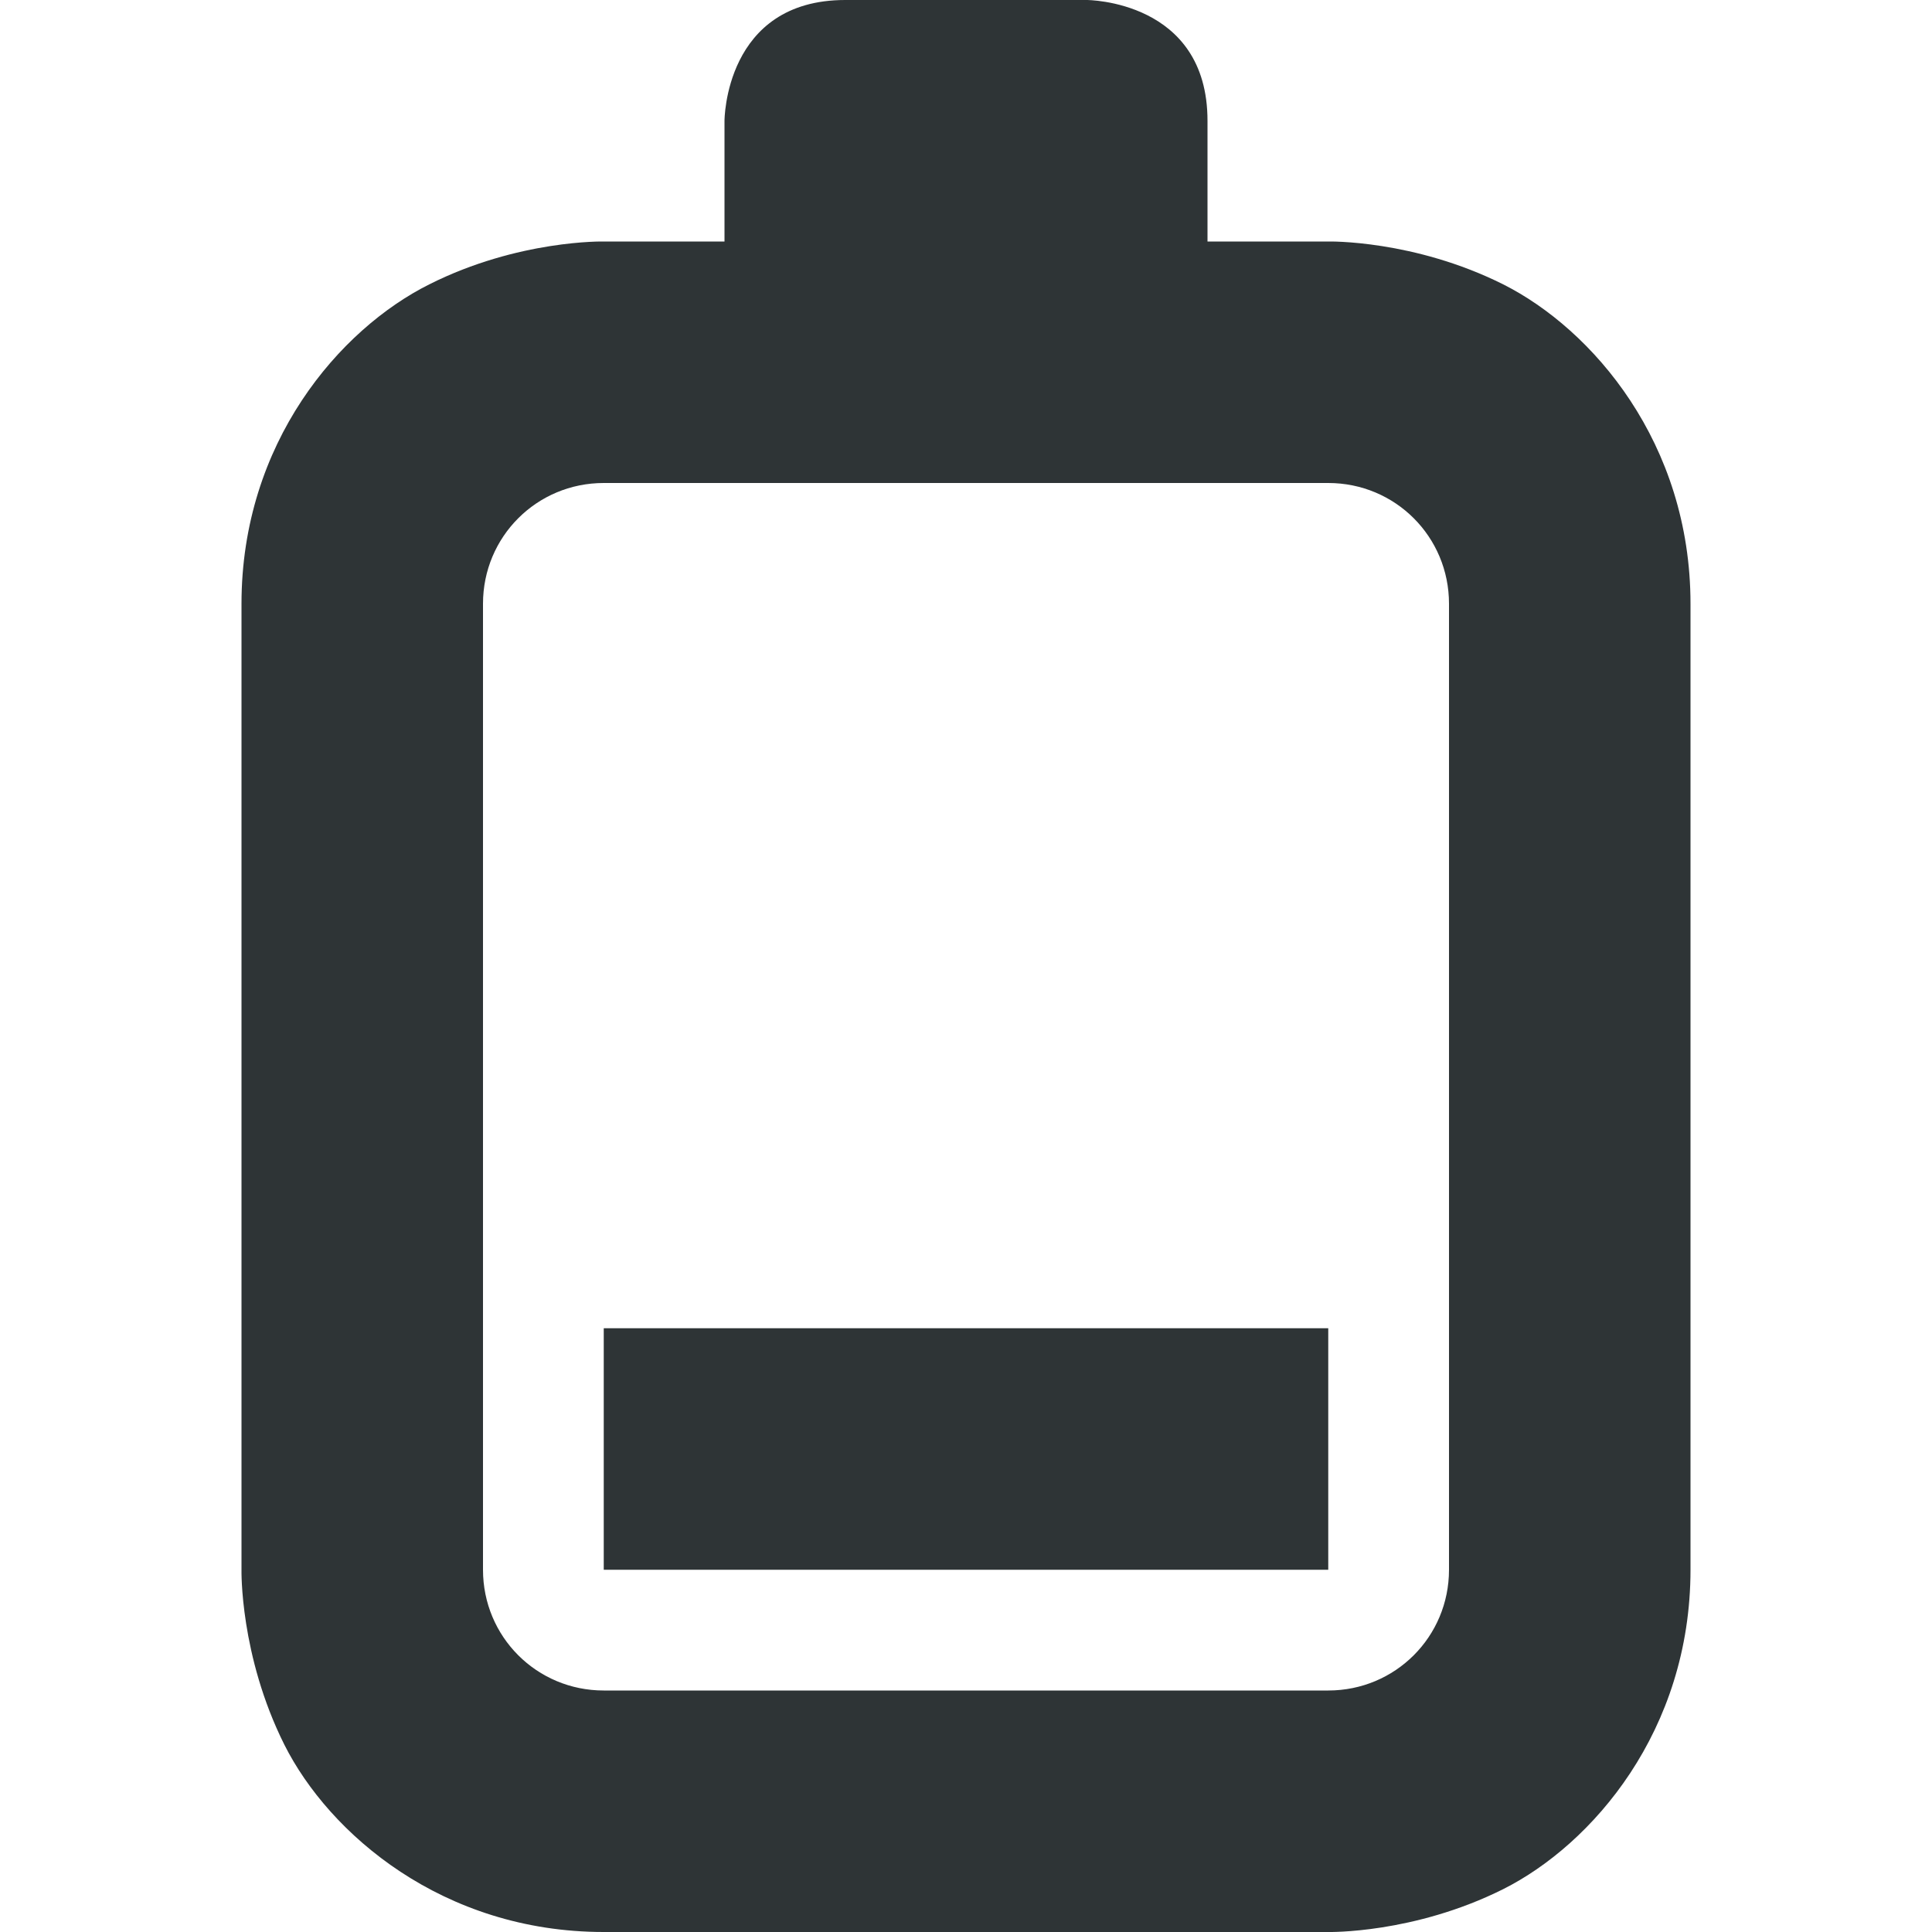
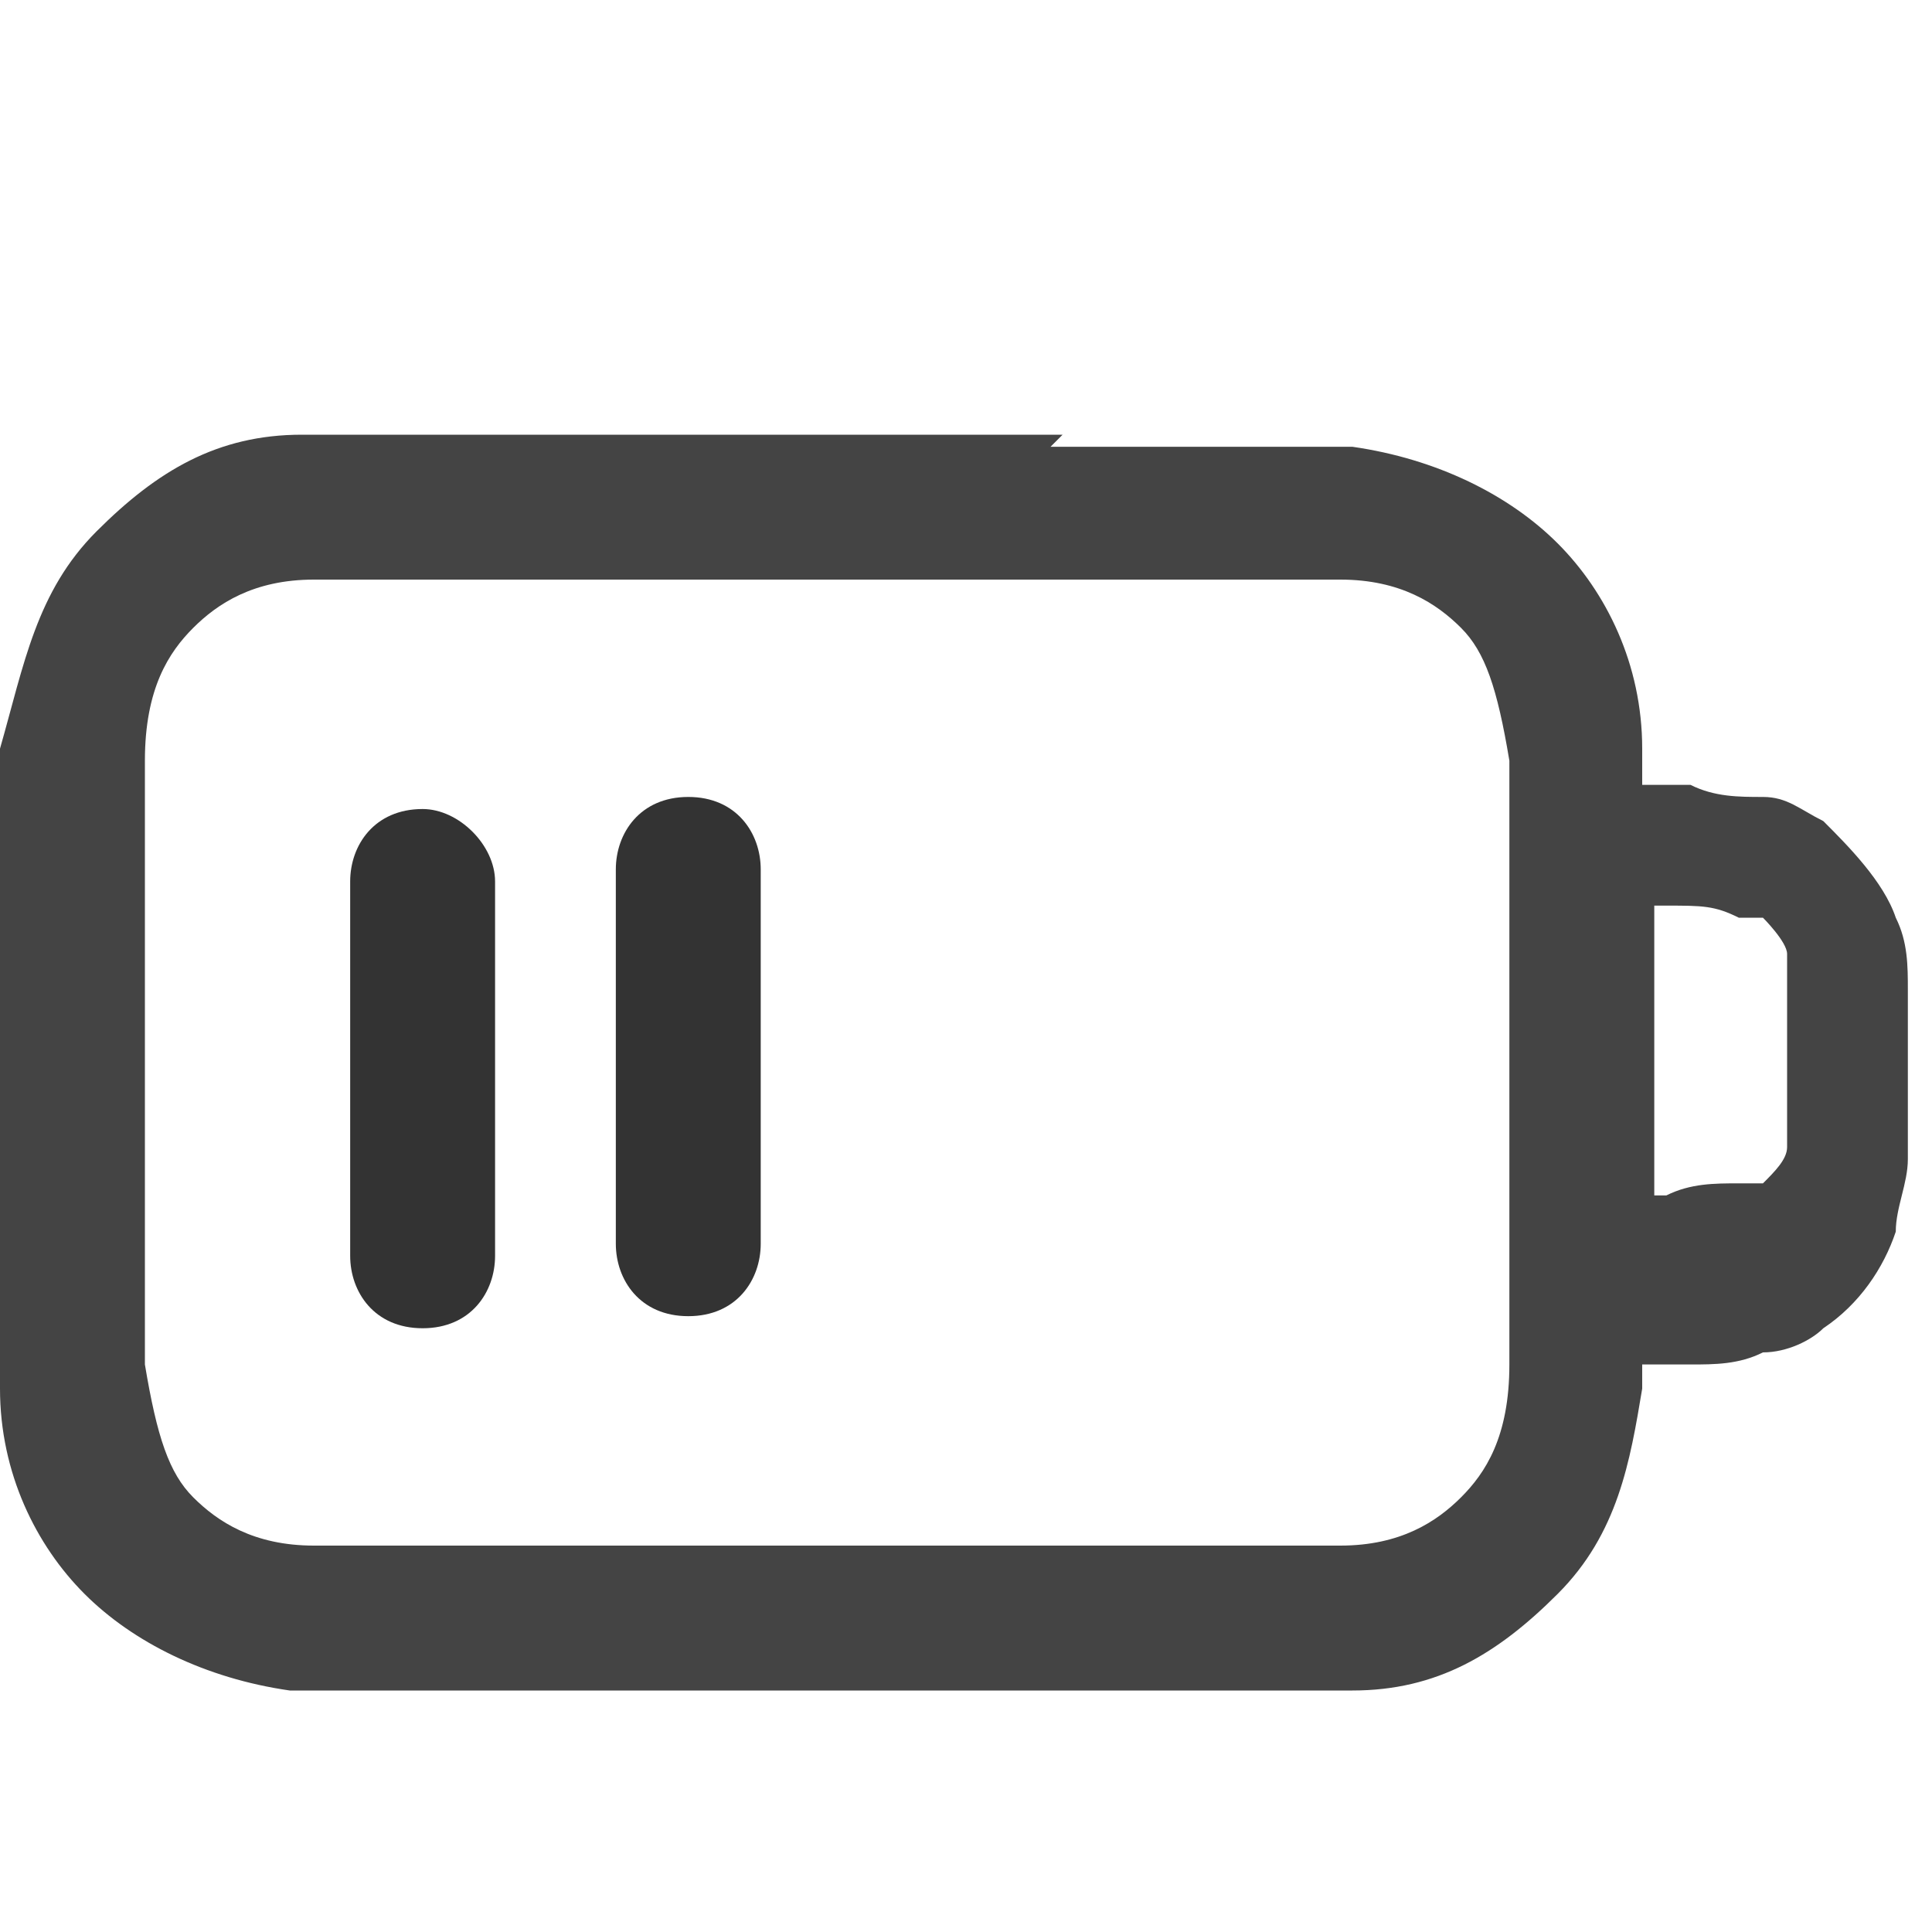
- <svg xmlns="http://www.w3.org/2000/svg" height="16px" viewBox="0 0 16 16" width="16px">
-   <path d="m 7 0 c -1 0 -1 1 -1 1 v 1 h -1 s -0.707 -0.016 -1.445 0.355 c -0.742 0.371 -1.555 1.312 -1.555 2.645 v 8 s -0.016 0.707 0.355 1.449 c 0.371 0.738 1.312 1.551 2.645 1.551 h 6 s 0.707 0.016 1.449 -0.355 c 0.738 -0.371 1.551 -1.312 1.551 -2.645 v -8 c 0 -1.332 -0.812 -2.273 -1.551 -2.645 c -0.742 -0.371 -1.449 -0.355 -1.449 -0.355 h -1 v -1 c 0 -1 -1 -1 -1 -1 z m 4 4 c 0.555 0 1 0.445 1 1 v 8 c 0 0.555 -0.445 1 -1 1 h -6 c -0.555 0 -1 -0.445 -1 -1 v -8 c 0 -0.555 0.445 -1 1 -1 z m -6 7 v 2 h 6 v -2 z m 0 0" fill="#2e3436" />
+ <svg xmlns="http://www.w3.org/2000/svg" id="_图层_1" version="1.1" viewBox="0 0 16 16">
+   <defs>
+     <style>
+       .st0, .st1 {
+         fill: #333;
+       }
+ 
+       .st0, .st2, .st3, .st4 {
+         display: none;
+       }
+ 
+       .st5, .st2 {
+         fill: #444;
+       }
+ 
+       .st6 {
+         fill: #2e3434;
+       }
+ 
+       .st4 {
+         fill: #ed333b;
+       }
+ 
+       .st7 {
+         fill: #ff7800;
+       }
+     </style>
+   </defs>
+   <path class="st0" d="M3.5,6.7c.3,0,.6.3.6.6v3.1c0,.3-.2.6-.6.6s-.6-.3-.6-.6v-3.1c0-.3.2-.6.6-.6ZM6.3,7.2c0-.3-.2-.6-.6-.6s-.6.3-.6.6v3.1c0,.3.2.6.6.6s.6-.3.6-.6v-3.1ZM8,6.7c.3,0,.6.3.6.6v3.1c0,.3-.2.6-.6.6s-.6-.3-.6-.6v-3.1c0-.3.2-.6.6-.6ZM10.8,7.2c0-.3-.2-.6-.6-.6s-.6.3-.6.6v3.1c0,.3.2.6.6.6s.6-.3.6-.6v-3.1Z" />
+   <path class="st2" d="M16,8.1c0-.2,0-.4-.1-.6-.1-.3-.4-.6-.6-.8-.2-.1-.3-.2-.5-.2-.2,0-.4,0-.6-.1h-.4c0-.1,0-.2,0-.3,0-.7-.3-1.3-.7-1.7s-1-.7-1.7-.8c-.6,0-1.5,0-2.5,0h-3.8c-.7,0-.9,0-1.4,0v1.2c.4,0,.8,0,1.5,0h3.7c1.1,0,1.8,0,2.4,0,.5,0,.8.2,1,.4.2.2.3.5.4,1.1,0,.6,0,1.4,0,2.5s0,1.9,0,2.5c0,.6-.2.9-.4,1.1s-.5.4-1,.4c-.6,0-1.3,0-2.4,0h-3.7c-1.1,0-1.8,0-2.4,0-.5,0-.8-.2-1-.4-.2-.2-.3-.5-.4-1.1,0-.6,0-1.4,0-2.5s0-.3,0-.6c0,0,0,0,0,0H0c0,.2,0,.3,0,.5H0c0,1.1,0,2,0,2.7,0,.7.3,1.3.7,1.7s1,.7,1.7.8c.6,0,1.5,0,2.5,0h3.8c1,0,1.8,0,2.5,0,.7,0,1.2-.3,1.7-.8s.6-1.1.7-1.7v-.2s.4,0,.4,0c.2,0,.4,0,.6-.1.2,0,.4-.1.5-.2.3-.2.5-.5.6-.8,0-.2.1-.4.1-.6,0-.2,0-.4,0-.7h0c0-.3,0-.5,0-.7h0ZM14.9,9.4c0,0,0,.1,0,.2,0,.1-.1.2-.2.3,0,0-.1,0-.2,0-.2,0-.4,0-.6.1h-.1v-1.2h0v-1.3h.1c.3,0,.4,0,.6.1,0,0,.1,0,.2,0,0,0,.2.2.2.3,0,0,0,0,0,.2,0,.1,0,.3,0,.6s0,.5,0,.6h0Z" />
+   <path class="st5" d="M8.8,3.6h-3.8c-1,0-1.8,0-2.5,0-.7,0-1.2.3-1.7.8S.2,5.5,0,6.2c0,.7,0,1.5,0,2.6h0c0,1.1,0,2,0,2.7,0,.7.3,1.3.7,1.7s1,.7,1.7.8c.6,0,1.5,0,2.5,0h3.8c1,0,1.8,0,2.5,0,.7,0,1.2-.3,1.7-.8s.6-1.1.7-1.7v-.2s.4,0,.4,0c.2,0,.4,0,.6-.1.2,0,.4-.1.5-.2.3-.2.5-.5.6-.8,0-.2.1-.4.1-.6,0-.2,0-.4,0-.7h0c0-.3,0-.5,0-.7,0-.2,0-.4-.1-.6-.1-.3-.4-.6-.6-.8-.2-.1-.3-.2-.5-.2-.2,0-.4,0-.6-.1h-.4c0-.1,0-.2,0-.3,0-.7-.3-1.3-.7-1.7s-1-.7-1.7-.8c-.6,0-1.5,0-2.5,0h0ZM13.7,7.5h.1c.3,0,.4,0,.6.1,0,0,.1,0,.2,0,0,0,.2.2.2.3,0,0,0,0,0,.2,0,.1,0,.3,0,.6s0,.5,0,.6c0,0,0,.1,0,.2,0,.1-.1.2-.2.3,0,0-.1,0-.2,0-.2,0-.4,0-.6.1h-.1v-1.2h0v-1.3h0ZM1.6,5.2c.2-.2.5-.4,1-.4.6,0,1.3,0,2.4,0h3.7c1.1,0,1.8,0,2.4,0,.5,0,.8.2,1,.4s.3.5.4,1.1c0,.6,0,1.4,0,2.5s0,1.9,0,2.5c0,.6-.2.9-.4,1.1s-.5.4-1,.4c-.6,0-1.3,0-2.4,0h-3.7c-1.1,0-1.8,0-2.4,0-.5,0-.8-.2-1-.4-.2-.2-.3-.5-.4-1.1,0-.6,0-1.4,0-2.5s0-1.9,0-2.5c0-.6.2-.9.4-1.1Z" />
+   <g class="st3">
+     <path class="st1" d="M1.9,2h0c-.2,0-.3,0-.4.2L.2,3.9c0,.1-.2.3-.2.4,0,.1,0,.3,0,.4,0,.1.1.3.2.4,0,0,0,0,0,0,0,0,.2.1.3.1l.9.2-1.3,1.3c-.2.2-.2.6,0,.8.2.2.6.2.8,0l1.6-1.7c0,0,.2-.2.2-.3,0-.1,0-.2,0-.4,0,0,0-.2,0-.2,0-.1,0-.2-.2-.3s-.1-.1-.2-.2c0,0-.2-.1-.3-.1l-.9-.2,1-1.3c0,0,0-.2.1-.2,0-.3-.1-.6-.4-.7h-.1,0Z" />
+   </g>
+   <path class="st1" d="M3.5,6.7c.3,0,.6.3.6.6v3.1c0,.3-.2.6-.6.6s-.6-.3-.6-.6v-3.1c0-.3.2-.6.6-.6Z" />
+   <path class="st1" d="M6.3,7.2c0-.3-.2-.6-.6-.6s-.6.3-.6.6v3.1c0,.3.2.6.6.6s.6-.3.6-.6v-3.1Z" />
+   <path class="st0" d="M8,6.7c.3,0,.6.3.6.6v3.1c0,.3-.2.6-.6.6s-.6-.3-.6-.6v-3.1c0-.3.2-.6.6-.6Z" />
+   <path class="st0" d="M10.8,7.2c0-.3-.2-.6-.6-.6s-.6.3-.6.6v3.1c0,.3.2.6.6.6s.6-.3.6-.6v-3.1Z" />
+   <path class="st4" d="M4.8,6.9h0c.2-.3.6-.3.9,0l3.3,3c.3.2.3.7,0,1h0c-.2.3-.6.3-.9,0l-3.3-3c-.3-.2-.3-.7,0-1Z" />
+   <path class="st4" d="M9.3,6.9h0c.2.3.2.7,0,1l-3.4,2.9c-.3.2-.7.2-.9,0h0c-.2-.3-.2-.7,0-1l3.4-2.9c.3-.2.7-.2.9,0Z" />
+   <g class="st3">
+     <path class="st6" d="M7,6.5c-.2,0-.5,0-.7.1-.6.3-1,.8-1,1.5h1.1c0-.2.1-.4.3-.5s.4,0,.6.1c.2.2.2.4.1.6s-.3.3-.5.3-.5.2-.5.5v1.1h1.1v-.6c.4-.2.8-.5,1-.9.3-.6.1-1.3-.3-1.7-.3-.3-.7-.4-1.1-.5h0c0,0,0,0,0,0ZM6.9,10.7c-.3,0-.5.2-.5.5s.2.5.5.5.5-.2.5-.5-.2-.5-.5-.5Z" />
+   </g>
+   <g class="st3">
+     <path class="st7" d="M1.5,7c0,.4-.3.7-.7.7s-.7-.3-.7-.7.3-.7.7-.7.7.3.7.7Z" />
+     <path class="st7" d="M.2,2.3v2.7c0,.4.3.7.7.7s.7-.3.7-.7v-2.7s-1.4,0-1.4,0Z" />
+   </g>
</svg>
